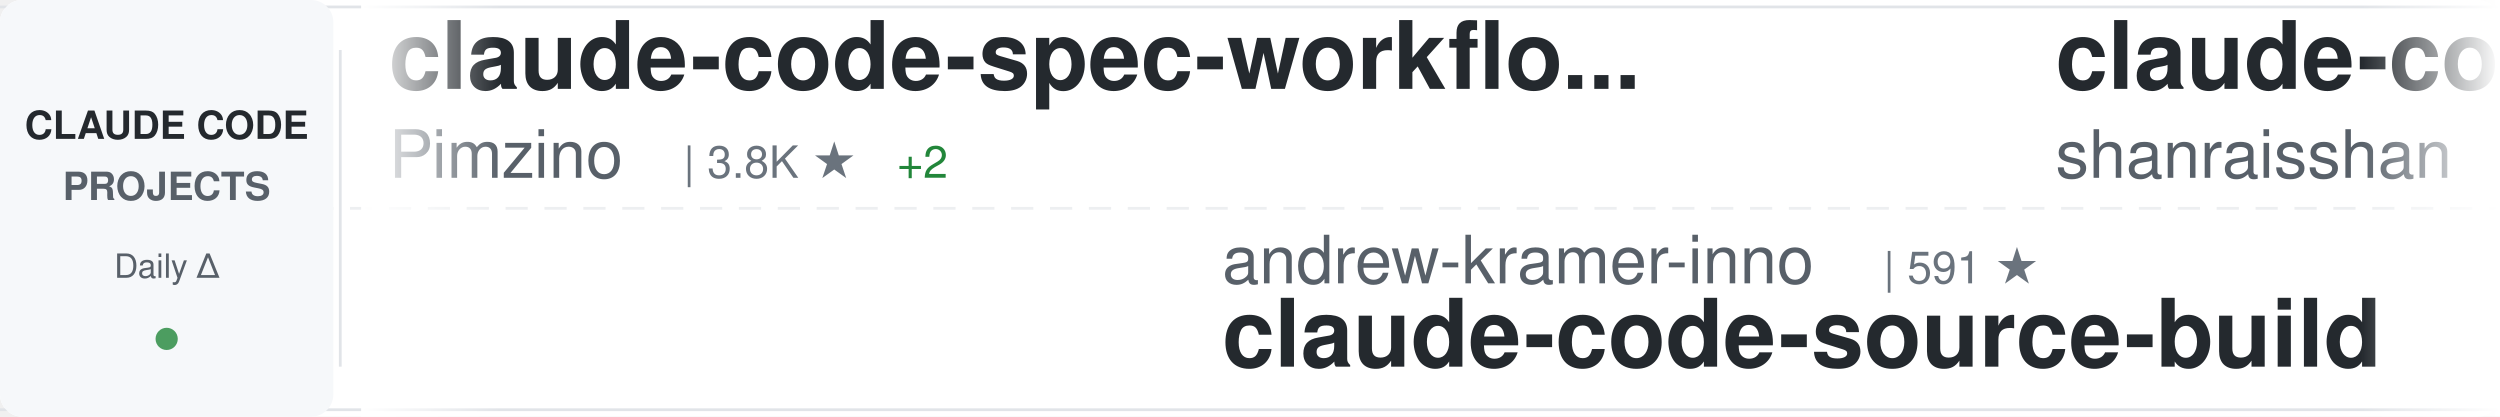
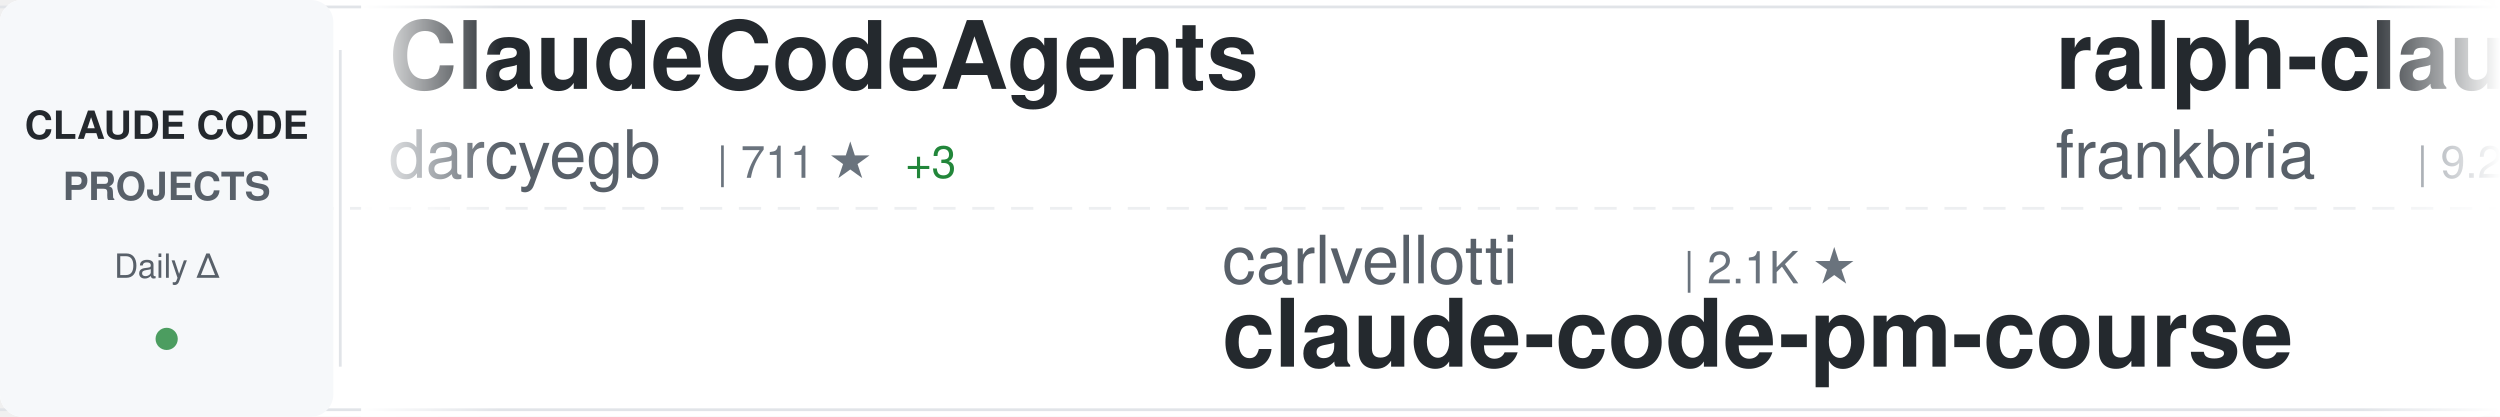
<svg xmlns="http://www.w3.org/2000/svg" width="900" height="150">
  <defs>
    <linearGradient id="awesomeLeftFade" x1="0%" y1="0%" x2="100%" y2="0%">
      <stop offset="0%" style="stop-color:#ffffff;stop-opacity:1" />
      <stop offset="100%" style="stop-color:#ffffff;stop-opacity:0" />
    </linearGradient>
    <linearGradient id="awesomeRightFade" x1="0%" y1="0%" x2="100%" y2="0%">
      <stop offset="0%" style="stop-color:#ffffff;stop-opacity:0" />
      <stop offset="100%" style="stop-color:#ffffff;stop-opacity:1" />
    </linearGradient>
  </defs>
  <rect width="900" height="150" fill="#ffffff" rx="8" />
  <rect x="0" y="2" width="900" height="1" fill="#e1e4e8" />
  <rect x="0" y="147" width="900" height="1" fill="#e1e4e8" />
  <line x1="0" y1="75" x2="900" y2="75" stroke="#e1e4e8" stroke-width="1" stroke-dasharray="8 6" opacity="0.6" />
  <rect x="0" y="0" width="120" height="150" fill="#f6f8fa" rx="8" />
  <text x="60" y="50" font-family="-apple-system, BlinkMacSystemFont, 'Segoe UI', Helvetica, Arial, sans-serif" font-size="14" font-weight="600" fill="#24292e" text-anchor="middle">CLAUDE CODE</text>
  <text x="60" y="72" font-family="-apple-system, BlinkMacSystemFont, 'Segoe UI', Helvetica, Arial, sans-serif" font-size="14" font-weight="600" fill="#586069" text-anchor="middle">PROJECTS</text>
  <text x="60" y="100" font-family="-apple-system, BlinkMacSystemFont, 'Segoe UI', Helvetica, Arial, sans-serif" font-size="12" font-weight="500" fill="#586069" text-anchor="middle">Daily Δ</text>
  <circle cx="60" cy="122" r="4" fill="#22863a" opacity="0.8" />
  <rect x="122" y="18" width="1" height="114" fill="#e1e4e8" />
  <clipPath id="awesomeTickerClip">
    <rect x="130" y="0" width="770" height="150" />
  </clipPath>
  <g clip-path="url(#awesomeTickerClip)">
    <g id="awesomeTickerItems">
      <animateTransform attributeName="transform" attributeType="XML" type="translate" from="0 0" to="-3000 0" dur="54s" repeatCount="indefinite" />
      <g transform="translate(0, 0)">
-         <text x="140" y="32" font-family="-apple-system, BlinkMacSystemFont, 'Segoe UI', Helvetica, Arial, sans-serif" font-size="34" font-weight="600" fill="#24292e">claude-code-spec-workflo...</text>
-         <text x="140" y="64" font-family="-apple-system, BlinkMacSystemFont, 'Segoe UI', Helvetica, Arial, sans-serif" font-size="24" font-weight="400" fill="#586069">Pimzino</text>
-         <text x="246" y="64" font-family="-apple-system, BlinkMacSystemFont, 'Segoe UI', Helvetica, Arial, sans-serif" font-size="16" font-weight="500" fill="#6a737d">| 3.8K ★</text>
-         <text x="323" y="64" font-family="-apple-system, BlinkMacSystemFont, 'Segoe UI', Helvetica, Arial, sans-serif" font-size="16" font-weight="500" fill="#22863a"> +2</text>
+         <text x="140" y="32" font-family="-apple-system, BlinkMacSystemFont, 'Segoe UI', Helvetica, Arial, sans-serif" font-size="34" font-weight="600" fill="#24292e">ClaudeCodeAgents</text>
+         <text x="140" y="64" font-family="-apple-system, BlinkMacSystemFont, 'Segoe UI', Helvetica, Arial, sans-serif" font-size="24" font-weight="400" fill="#586069">darcyegb</text>
+         <text x="258" y="64" font-family="-apple-system, BlinkMacSystemFont, 'Segoe UI', Helvetica, Arial, sans-serif" font-size="16" font-weight="500" fill="#6a737d">| 711 ★</text>
+         <text x="326" y="64" font-family="-apple-system, BlinkMacSystemFont, 'Segoe UI', Helvetica, Arial, sans-serif" font-size="16" font-weight="500" fill="#22863a"> +3</text>
      </g>
      <g transform="translate(300, 0)">
-         <text x="140" y="102" font-family="-apple-system, BlinkMacSystemFont, 'Segoe UI', Helvetica, Arial, sans-serif" font-size="24" font-weight="400" fill="#586069">andrew-kramer-inno</text>
-         <text x="378" y="102" font-family="-apple-system, BlinkMacSystemFont, 'Segoe UI', Helvetica, Arial, sans-serif" font-size="16" font-weight="500" fill="#6a737d">| 591 ★</text>
-         <text x="140" y="132" font-family="-apple-system, BlinkMacSystemFont, 'Segoe UI', Helvetica, Arial, sans-serif" font-size="34" font-weight="600" fill="#24292e">claude-code-source-build</text>
+         <text x="140" y="102" font-family="-apple-system, BlinkMacSystemFont, 'Segoe UI', Helvetica, Arial, sans-serif" font-size="24" font-weight="400" fill="#586069">carlvellotti</text>
+         <text x="306" y="102" font-family="-apple-system, BlinkMacSystemFont, 'Segoe UI', Helvetica, Arial, sans-serif" font-size="16" font-weight="500" fill="#6a737d">| 2.1K ★</text>
+         <text x="140" y="132" font-family="-apple-system, BlinkMacSystemFont, 'Segoe UI', Helvetica, Arial, sans-serif" font-size="34" font-weight="600" fill="#24292e">claude-code-pm-course</text>
      </g>
      <g transform="translate(600, 0)">
-         <text x="140" y="32" font-family="-apple-system, BlinkMacSystemFont, 'Segoe UI', Helvetica, Arial, sans-serif" font-size="34" font-weight="600" fill="#24292e">claude-code-best-practic...</text>
-         <text x="140" y="64" font-family="-apple-system, BlinkMacSystemFont, 'Segoe UI', Helvetica, Arial, sans-serif" font-size="24" font-weight="400" fill="#586069">shanraisshan</text>
-         <text x="306" y="64" font-family="-apple-system, BlinkMacSystemFont, 'Segoe UI', Helvetica, Arial, sans-serif" font-size="16" font-weight="500" fill="#6a737d">| 55.9K ★</text>
-         <text x="392" y="64" font-family="-apple-system, BlinkMacSystemFont, 'Segoe UI', Helvetica, Arial, sans-serif" font-size="16" font-weight="500" fill="#22863a"> +201</text>
+         <text x="140" y="32" font-family="-apple-system, BlinkMacSystemFont, 'Segoe UI', Helvetica, Arial, sans-serif" font-size="34" font-weight="600" fill="#24292e">ralph-claude-code</text>
+         <text x="140" y="64" font-family="-apple-system, BlinkMacSystemFont, 'Segoe UI', Helvetica, Arial, sans-serif" font-size="24" font-weight="400" fill="#586069">frankbria</text>
+         <text x="270" y="64" font-family="-apple-system, BlinkMacSystemFont, 'Segoe UI', Helvetica, Arial, sans-serif" font-size="16" font-weight="500" fill="#6a737d">| 9.2K ★</text>
+         <text x="347" y="64" font-family="-apple-system, BlinkMacSystemFont, 'Segoe UI', Helvetica, Arial, sans-serif" font-size="16" font-weight="500" fill="#22863a"> +6</text>
      </g>
      <g transform="translate(900, 0)">
-         <text x="140" y="102" font-family="-apple-system, BlinkMacSystemFont, 'Segoe UI', Helvetica, Arial, sans-serif" font-size="24" font-weight="400" fill="#586069">huangjia2019</text>
-         <text x="306" y="102" font-family="-apple-system, BlinkMacSystemFont, 'Segoe UI', Helvetica, Arial, sans-serif" font-size="16" font-weight="500" fill="#6a737d">| 749 ★</text>
-         <text x="374" y="102" font-family="-apple-system, BlinkMacSystemFont, 'Segoe UI', Helvetica, Arial, sans-serif" font-size="16" font-weight="500" fill="#22863a"> +6</text>
-         <text x="140" y="132" font-family="-apple-system, BlinkMacSystemFont, 'Segoe UI', Helvetica, Arial, sans-serif" font-size="34" font-weight="600" fill="#24292e">claude-code-engineering</text>
+         <text x="140" y="102" font-family="-apple-system, BlinkMacSystemFont, 'Segoe UI', Helvetica, Arial, sans-serif" font-size="24" font-weight="400" fill="#586069">FlorianBruniaux</text>
+         <text x="342" y="102" font-family="-apple-system, BlinkMacSystemFont, 'Segoe UI', Helvetica, Arial, sans-serif" font-size="16" font-weight="500" fill="#6a737d">| 4.6K ★</text>
+         <text x="419" y="102" font-family="-apple-system, BlinkMacSystemFont, 'Segoe UI', Helvetica, Arial, sans-serif" font-size="16" font-weight="500" fill="#22863a"> +27</text>
+         <text x="140" y="132" font-family="-apple-system, BlinkMacSystemFont, 'Segoe UI', Helvetica, Arial, sans-serif" font-size="34" font-weight="600" fill="#24292e">claude-code-ultimate-gui...</text>
      </g>
      <g transform="translate(1200, 0)">
-         <text x="140" y="32" font-family="-apple-system, BlinkMacSystemFont, 'Segoe UI', Helvetica, Arial, sans-serif" font-size="34" font-weight="600" fill="#24292e">Auto-claude-code-researc...</text>
-         <text x="140" y="64" font-family="-apple-system, BlinkMacSystemFont, 'Segoe UI', Helvetica, Arial, sans-serif" font-size="24" font-weight="400" fill="#586069">wanshuiyin</text>
-         <text x="282" y="64" font-family="-apple-system, BlinkMacSystemFont, 'Segoe UI', Helvetica, Arial, sans-serif" font-size="16" font-weight="500" fill="#6a737d">| 11.2K ★</text>
-         <text x="368" y="64" font-family="-apple-system, BlinkMacSystemFont, 'Segoe UI', Helvetica, Arial, sans-serif" font-size="16" font-weight="500" fill="#22863a"> +81</text>
+         <text x="140" y="32" font-family="-apple-system, BlinkMacSystemFont, 'Segoe UI', Helvetica, Arial, sans-serif" font-size="34" font-weight="600" fill="#24292e">claude-coder</text>
+         <text x="140" y="64" font-family="-apple-system, BlinkMacSystemFont, 'Segoe UI', Helvetica, Arial, sans-serif" font-size="24" font-weight="400" fill="#586069">kodu-ai</text>
+         <text x="246" y="64" font-family="-apple-system, BlinkMacSystemFont, 'Segoe UI', Helvetica, Arial, sans-serif" font-size="16" font-weight="500" fill="#6a737d">| 5.3K ★</text>
      </g>
      <g transform="translate(1500, 0)">
-         <text x="140" y="102" font-family="-apple-system, BlinkMacSystemFont, 'Segoe UI', Helvetica, Arial, sans-serif" font-size="24" font-weight="400" fill="#586069">ChrisWiles</text>
-         <text x="282" y="102" font-family="-apple-system, BlinkMacSystemFont, 'Segoe UI', Helvetica, Arial, sans-serif" font-size="16" font-weight="500" fill="#6a737d">| 5.9K ★</text>
-         <text x="359" y="102" font-family="-apple-system, BlinkMacSystemFont, 'Segoe UI', Helvetica, Arial, sans-serif" font-size="16" font-weight="500" fill="#22863a"> +4</text>
-         <text x="140" y="132" font-family="-apple-system, BlinkMacSystemFont, 'Segoe UI', Helvetica, Arial, sans-serif" font-size="34" font-weight="600" fill="#24292e">claude-code-showcase</text>
+         <text x="140" y="102" font-family="-apple-system, BlinkMacSystemFont, 'Segoe UI', Helvetica, Arial, sans-serif" font-size="24" font-weight="400" fill="#586069">luyao618</text>
+         <text x="258" y="102" font-family="-apple-system, BlinkMacSystemFont, 'Segoe UI', Helvetica, Arial, sans-serif" font-size="16" font-weight="500" fill="#6a737d">| 1.5K ★</text>
+         <text x="335" y="102" font-family="-apple-system, BlinkMacSystemFont, 'Segoe UI', Helvetica, Arial, sans-serif" font-size="16" font-weight="500" fill="#22863a"> +3</text>
+         <text x="140" y="132" font-family="-apple-system, BlinkMacSystemFont, 'Segoe UI', Helvetica, Arial, sans-serif" font-size="34" font-weight="600" fill="#24292e">Claude-Code-Source-Study</text>
      </g>
      <g transform="translate(1800, 0)">
-         <text x="140" y="32" font-family="-apple-system, BlinkMacSystemFont, 'Segoe UI', Helvetica, Arial, sans-serif" font-size="34" font-weight="600" fill="#24292e">claude-code-tudou</text>
-         <text x="140" y="64" font-family="-apple-system, BlinkMacSystemFont, 'Segoe UI', Helvetica, Arial, sans-serif" font-size="24" font-weight="400" fill="#586069">AICoderTudou</text>
-         <text x="306" y="64" font-family="-apple-system, BlinkMacSystemFont, 'Segoe UI', Helvetica, Arial, sans-serif" font-size="16" font-weight="500" fill="#6a737d">| 501 ★</text>
+         <text x="140" y="32" font-family="-apple-system, BlinkMacSystemFont, 'Segoe UI', Helvetica, Arial, sans-serif" font-size="34" font-weight="600" fill="#24292e">claude-code-webui</text>
+         <text x="140" y="64" font-family="-apple-system, BlinkMacSystemFont, 'Segoe UI', Helvetica, Arial, sans-serif" font-size="24" font-weight="400" fill="#586069">sugyan</text>
+         <text x="234" y="64" font-family="-apple-system, BlinkMacSystemFont, 'Segoe UI', Helvetica, Arial, sans-serif" font-size="16" font-weight="500" fill="#6a737d">| 1.1K ★</text>
+         <text x="311" y="64" font-family="-apple-system, BlinkMacSystemFont, 'Segoe UI', Helvetica, Arial, sans-serif" font-size="16" font-weight="500" fill="#22863a"> +3</text>
      </g>
      <g transform="translate(2100, 0)">
-         <text x="140" y="102" font-family="-apple-system, BlinkMacSystemFont, 'Segoe UI', Helvetica, Arial, sans-serif" font-size="24" font-weight="400" fill="#586069">zebbern</text>
-         <text x="246" y="102" font-family="-apple-system, BlinkMacSystemFont, 'Segoe UI', Helvetica, Arial, sans-serif" font-size="16" font-weight="500" fill="#6a737d">| 4.2K ★</text>
-         <text x="323" y="102" font-family="-apple-system, BlinkMacSystemFont, 'Segoe UI', Helvetica, Arial, sans-serif" font-size="16" font-weight="500" fill="#22863a"> +6</text>
-         <text x="140" y="132" font-family="-apple-system, BlinkMacSystemFont, 'Segoe UI', Helvetica, Arial, sans-serif" font-size="34" font-weight="600" fill="#24292e">claude-code-guide</text>
+         <text x="140" y="102" font-family="-apple-system, BlinkMacSystemFont, 'Segoe UI', Helvetica, Arial, sans-serif" font-size="24" font-weight="400" fill="#586069">Chachamaru127</text>
+         <text x="318" y="102" font-family="-apple-system, BlinkMacSystemFont, 'Segoe UI', Helvetica, Arial, sans-serif" font-size="16" font-weight="500" fill="#6a737d">| 2.5K ★</text>
+         <text x="395" y="102" font-family="-apple-system, BlinkMacSystemFont, 'Segoe UI', Helvetica, Arial, sans-serif" font-size="16" font-weight="500" fill="#22863a"> +103</text>
+         <text x="140" y="132" font-family="-apple-system, BlinkMacSystemFont, 'Segoe UI', Helvetica, Arial, sans-serif" font-size="34" font-weight="600" fill="#24292e">claude-code-harness</text>
      </g>
      <g transform="translate(2400, 0)">
-         <text x="140" y="32" font-family="-apple-system, BlinkMacSystemFont, 'Segoe UI', Helvetica, Arial, sans-serif" font-size="34" font-weight="600" fill="#24292e">sc-claude-code-files</text>
-         <text x="140" y="64" font-family="-apple-system, BlinkMacSystemFont, 'Segoe UI', Helvetica, Arial, sans-serif" font-size="24" font-weight="400" fill="#586069">https-deeplearning-ai</text>
-         <text x="414" y="64" font-family="-apple-system, BlinkMacSystemFont, 'Segoe UI', Helvetica, Arial, sans-serif" font-size="16" font-weight="500" fill="#6a737d">| 522 ★</text>
+         <text x="140" y="32" font-family="-apple-system, BlinkMacSystemFont, 'Segoe UI', Helvetica, Arial, sans-serif" font-size="34" font-weight="600" fill="#24292e">claude-code-source</text>
+         <text x="140" y="64" font-family="-apple-system, BlinkMacSystemFont, 'Segoe UI', Helvetica, Arial, sans-serif" font-size="24" font-weight="400" fill="#586069">AprilNEA</text>
+         <text x="258" y="64" font-family="-apple-system, BlinkMacSystemFont, 'Segoe UI', Helvetica, Arial, sans-serif" font-size="16" font-weight="500" fill="#6a737d">| 384 ★</text>
      </g>
      <g transform="translate(2700, 0)">
-         <text x="140" y="102" font-family="-apple-system, BlinkMacSystemFont, 'Segoe UI', Helvetica, Arial, sans-serif" font-size="24" font-weight="400" fill="#586069">Chachamaru127</text>
-         <text x="318" y="102" font-family="-apple-system, BlinkMacSystemFont, 'Segoe UI', Helvetica, Arial, sans-serif" font-size="16" font-weight="500" fill="#6a737d">| 2.4K ★</text>
-         <text x="395" y="102" font-family="-apple-system, BlinkMacSystemFont, 'Segoe UI', Helvetica, Arial, sans-serif" font-size="16" font-weight="500" fill="#22863a"> +116</text>
-         <text x="140" y="132" font-family="-apple-system, BlinkMacSystemFont, 'Segoe UI', Helvetica, Arial, sans-serif" font-size="34" font-weight="600" fill="#24292e">claude-code-harness</text>
+         <text x="140" y="102" font-family="-apple-system, BlinkMacSystemFont, 'Segoe UI', Helvetica, Arial, sans-serif" font-size="24" font-weight="400" fill="#586069">lorryjovens-hub</text>
+         <text x="342" y="102" font-family="-apple-system, BlinkMacSystemFont, 'Segoe UI', Helvetica, Arial, sans-serif" font-size="16" font-weight="500" fill="#6a737d">| 1.6K ★</text>
+         <text x="419" y="102" font-family="-apple-system, BlinkMacSystemFont, 'Segoe UI', Helvetica, Arial, sans-serif" font-size="16" font-weight="500" fill="#22863a"> +2</text>
+         <text x="140" y="132" font-family="-apple-system, BlinkMacSystemFont, 'Segoe UI', Helvetica, Arial, sans-serif" font-size="34" font-weight="600" fill="#24292e">claude-code-rust</text>
      </g>
      <g transform="translate(3000, 0)">
-         <text x="140" y="32" font-family="-apple-system, BlinkMacSystemFont, 'Segoe UI', Helvetica, Arial, sans-serif" font-size="34" font-weight="600" fill="#24292e">claude-code-spec-workflo...</text>
-         <text x="140" y="64" font-family="-apple-system, BlinkMacSystemFont, 'Segoe UI', Helvetica, Arial, sans-serif" font-size="24" font-weight="400" fill="#586069">Pimzino</text>
-         <text x="246" y="64" font-family="-apple-system, BlinkMacSystemFont, 'Segoe UI', Helvetica, Arial, sans-serif" font-size="16" font-weight="500" fill="#6a737d">| 3.8K ★</text>
-         <text x="323" y="64" font-family="-apple-system, BlinkMacSystemFont, 'Segoe UI', Helvetica, Arial, sans-serif" font-size="16" font-weight="500" fill="#22863a"> +2</text>
+         <text x="140" y="32" font-family="-apple-system, BlinkMacSystemFont, 'Segoe UI', Helvetica, Arial, sans-serif" font-size="34" font-weight="600" fill="#24292e">ClaudeCodeAgents</text>
+         <text x="140" y="64" font-family="-apple-system, BlinkMacSystemFont, 'Segoe UI', Helvetica, Arial, sans-serif" font-size="24" font-weight="400" fill="#586069">darcyegb</text>
+         <text x="258" y="64" font-family="-apple-system, BlinkMacSystemFont, 'Segoe UI', Helvetica, Arial, sans-serif" font-size="16" font-weight="500" fill="#6a737d">| 711 ★</text>
+         <text x="326" y="64" font-family="-apple-system, BlinkMacSystemFont, 'Segoe UI', Helvetica, Arial, sans-serif" font-size="16" font-weight="500" fill="#22863a"> +3</text>
      </g>
      <g transform="translate(3300, 0)">
-         <text x="140" y="102" font-family="-apple-system, BlinkMacSystemFont, 'Segoe UI', Helvetica, Arial, sans-serif" font-size="24" font-weight="400" fill="#586069">andrew-kramer-inno</text>
-         <text x="378" y="102" font-family="-apple-system, BlinkMacSystemFont, 'Segoe UI', Helvetica, Arial, sans-serif" font-size="16" font-weight="500" fill="#6a737d">| 591 ★</text>
-         <text x="140" y="132" font-family="-apple-system, BlinkMacSystemFont, 'Segoe UI', Helvetica, Arial, sans-serif" font-size="34" font-weight="600" fill="#24292e">claude-code-source-build</text>
+         <text x="140" y="102" font-family="-apple-system, BlinkMacSystemFont, 'Segoe UI', Helvetica, Arial, sans-serif" font-size="24" font-weight="400" fill="#586069">carlvellotti</text>
+         <text x="306" y="102" font-family="-apple-system, BlinkMacSystemFont, 'Segoe UI', Helvetica, Arial, sans-serif" font-size="16" font-weight="500" fill="#6a737d">| 2.1K ★</text>
+         <text x="140" y="132" font-family="-apple-system, BlinkMacSystemFont, 'Segoe UI', Helvetica, Arial, sans-serif" font-size="34" font-weight="600" fill="#24292e">claude-code-pm-course</text>
      </g>
      <g transform="translate(3600, 0)">
-         <text x="140" y="32" font-family="-apple-system, BlinkMacSystemFont, 'Segoe UI', Helvetica, Arial, sans-serif" font-size="34" font-weight="600" fill="#24292e">claude-code-best-practic...</text>
-         <text x="140" y="64" font-family="-apple-system, BlinkMacSystemFont, 'Segoe UI', Helvetica, Arial, sans-serif" font-size="24" font-weight="400" fill="#586069">shanraisshan</text>
-         <text x="306" y="64" font-family="-apple-system, BlinkMacSystemFont, 'Segoe UI', Helvetica, Arial, sans-serif" font-size="16" font-weight="500" fill="#6a737d">| 55.9K ★</text>
-         <text x="392" y="64" font-family="-apple-system, BlinkMacSystemFont, 'Segoe UI', Helvetica, Arial, sans-serif" font-size="16" font-weight="500" fill="#22863a"> +201</text>
+         <text x="140" y="32" font-family="-apple-system, BlinkMacSystemFont, 'Segoe UI', Helvetica, Arial, sans-serif" font-size="34" font-weight="600" fill="#24292e">ralph-claude-code</text>
+         <text x="140" y="64" font-family="-apple-system, BlinkMacSystemFont, 'Segoe UI', Helvetica, Arial, sans-serif" font-size="24" font-weight="400" fill="#586069">frankbria</text>
+         <text x="270" y="64" font-family="-apple-system, BlinkMacSystemFont, 'Segoe UI', Helvetica, Arial, sans-serif" font-size="16" font-weight="500" fill="#6a737d">| 9.2K ★</text>
+         <text x="347" y="64" font-family="-apple-system, BlinkMacSystemFont, 'Segoe UI', Helvetica, Arial, sans-serif" font-size="16" font-weight="500" fill="#22863a"> +6</text>
      </g>
      <g transform="translate(3900, 0)">
-         <text x="140" y="102" font-family="-apple-system, BlinkMacSystemFont, 'Segoe UI', Helvetica, Arial, sans-serif" font-size="24" font-weight="400" fill="#586069">huangjia2019</text>
-         <text x="306" y="102" font-family="-apple-system, BlinkMacSystemFont, 'Segoe UI', Helvetica, Arial, sans-serif" font-size="16" font-weight="500" fill="#6a737d">| 749 ★</text>
-         <text x="374" y="102" font-family="-apple-system, BlinkMacSystemFont, 'Segoe UI', Helvetica, Arial, sans-serif" font-size="16" font-weight="500" fill="#22863a"> +6</text>
-         <text x="140" y="132" font-family="-apple-system, BlinkMacSystemFont, 'Segoe UI', Helvetica, Arial, sans-serif" font-size="34" font-weight="600" fill="#24292e">claude-code-engineering</text>
+         <text x="140" y="102" font-family="-apple-system, BlinkMacSystemFont, 'Segoe UI', Helvetica, Arial, sans-serif" font-size="24" font-weight="400" fill="#586069">FlorianBruniaux</text>
+         <text x="342" y="102" font-family="-apple-system, BlinkMacSystemFont, 'Segoe UI', Helvetica, Arial, sans-serif" font-size="16" font-weight="500" fill="#6a737d">| 4.6K ★</text>
+         <text x="419" y="102" font-family="-apple-system, BlinkMacSystemFont, 'Segoe UI', Helvetica, Arial, sans-serif" font-size="16" font-weight="500" fill="#22863a"> +27</text>
+         <text x="140" y="132" font-family="-apple-system, BlinkMacSystemFont, 'Segoe UI', Helvetica, Arial, sans-serif" font-size="34" font-weight="600" fill="#24292e">claude-code-ultimate-gui...</text>
      </g>
    </g>
  </g>
  <rect x="130" y="0" width="50" height="150" fill="url(#awesomeLeftFade)" />
  <rect x="850" y="0" width="50" height="150" fill="url(#awesomeRightFade)" />
</svg>
